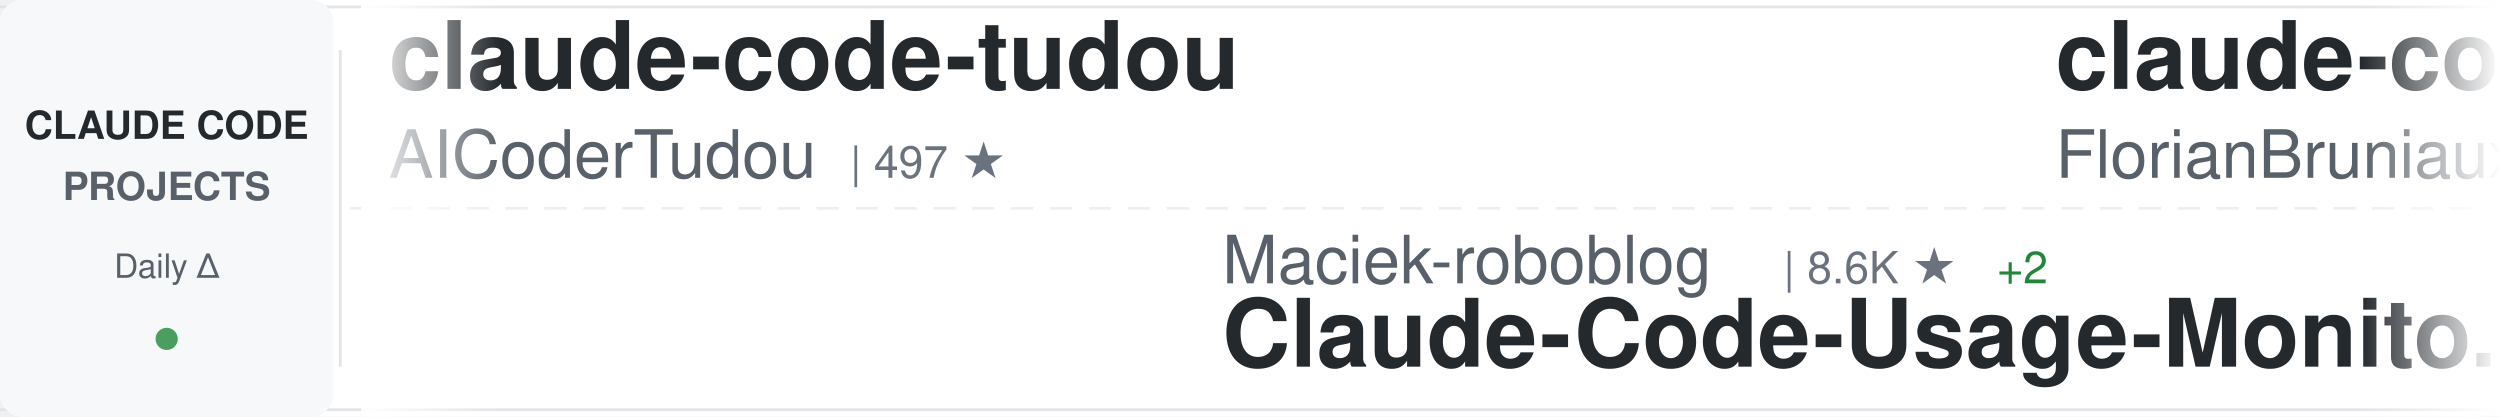
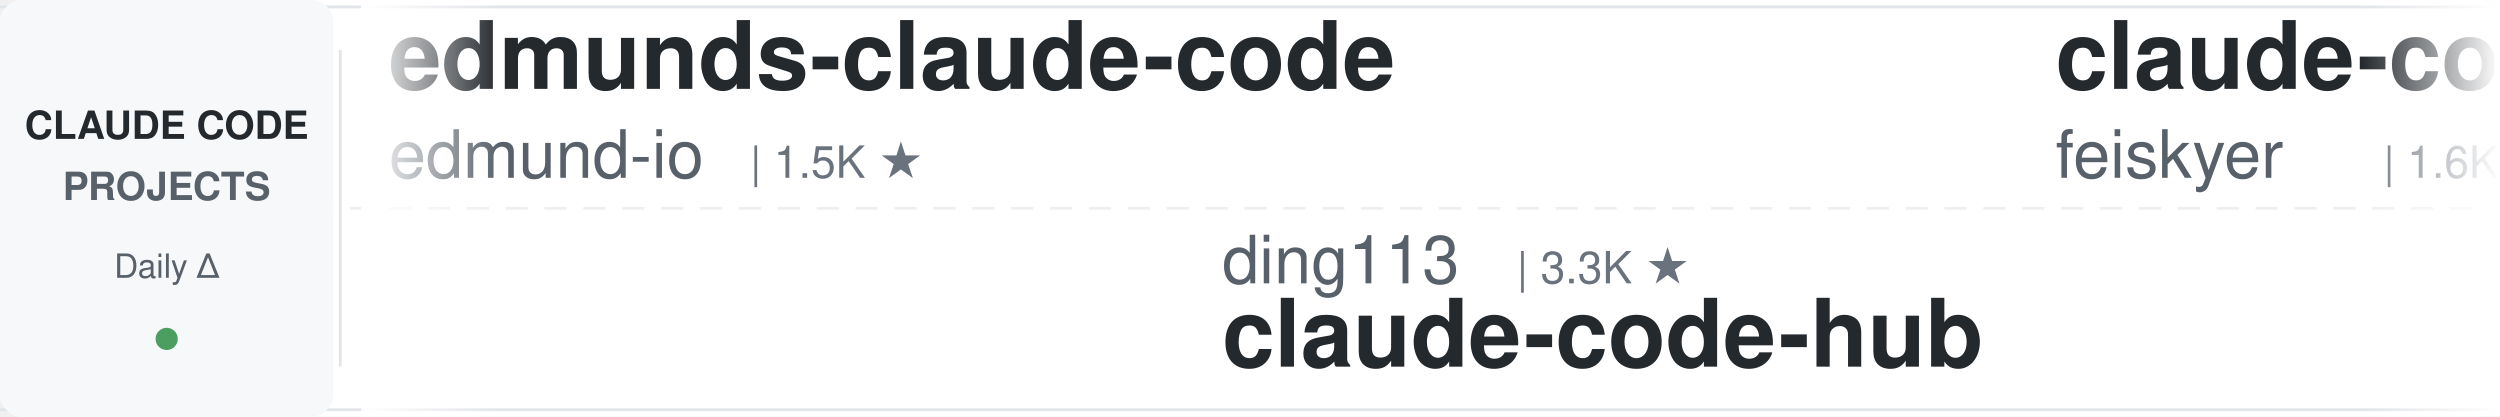
<svg xmlns="http://www.w3.org/2000/svg" width="900" height="150">
  <defs>
    <linearGradient id="awesomeLeftFade" x1="0%" y1="0%" x2="100%" y2="0%">
      <stop offset="0%" style="stop-color:#ffffff;stop-opacity:1" />
      <stop offset="100%" style="stop-color:#ffffff;stop-opacity:0" />
    </linearGradient>
    <linearGradient id="awesomeRightFade" x1="0%" y1="0%" x2="100%" y2="0%">
      <stop offset="0%" style="stop-color:#ffffff;stop-opacity:0" />
      <stop offset="100%" style="stop-color:#ffffff;stop-opacity:1" />
    </linearGradient>
  </defs>
  <rect width="900" height="150" fill="#ffffff" rx="8" />
  <rect x="0" y="2" width="900" height="1" fill="#e1e4e8" />
  <rect x="0" y="147" width="900" height="1" fill="#e1e4e8" />
  <line x1="0" y1="75" x2="900" y2="75" stroke="#e1e4e8" stroke-width="1" stroke-dasharray="8 6" opacity="0.6" />
  <rect x="0" y="0" width="120" height="150" fill="#f6f8fa" rx="8" />
  <text x="60" y="50" font-family="-apple-system, BlinkMacSystemFont, 'Segoe UI', Helvetica, Arial, sans-serif" font-size="14" font-weight="600" fill="#24292e" text-anchor="middle">CLAUDE CODE</text>
  <text x="60" y="72" font-family="-apple-system, BlinkMacSystemFont, 'Segoe UI', Helvetica, Arial, sans-serif" font-size="14" font-weight="600" fill="#586069" text-anchor="middle">PROJECTS</text>
  <text x="60" y="100" font-family="-apple-system, BlinkMacSystemFont, 'Segoe UI', Helvetica, Arial, sans-serif" font-size="12" font-weight="500" fill="#586069" text-anchor="middle">Daily Δ</text>
  <circle cx="60" cy="122" r="4" fill="#22863a" opacity="0.8" />
  <rect x="122" y="18" width="1" height="114" fill="#e1e4e8" />
  <clipPath id="awesomeTickerClip">
    <rect x="130" y="0" width="770" height="150" />
  </clipPath>
  <g clip-path="url(#awesomeTickerClip)">
    <g id="awesomeTickerItems">
      <animateTransform attributeName="transform" attributeType="XML" type="translate" from="0 0" to="-3000 0" dur="54s" repeatCount="indefinite" />
      <g transform="translate(0, 0)">
-         <text x="140" y="32" font-family="-apple-system, BlinkMacSystemFont, 'Segoe UI', Helvetica, Arial, sans-serif" font-size="34" font-weight="600" fill="#24292e">claude-code-tudou</text>
-         <text x="140" y="64" font-family="-apple-system, BlinkMacSystemFont, 'Segoe UI', Helvetica, Arial, sans-serif" font-size="24" font-weight="400" fill="#586069">AICoderTudou</text>
-         <text x="306" y="64" font-family="-apple-system, BlinkMacSystemFont, 'Segoe UI', Helvetica, Arial, sans-serif" font-size="16" font-weight="500" fill="#6a737d">| 497 ★</text>
+         <text x="140" y="32" font-family="-apple-system, BlinkMacSystemFont, 'Segoe UI', Helvetica, Arial, sans-serif" font-size="34" font-weight="600" fill="#24292e">edmunds-claude-code</text>
+         <text x="140" y="64" font-family="-apple-system, BlinkMacSystemFont, 'Segoe UI', Helvetica, Arial, sans-serif" font-size="24" font-weight="400" fill="#586069">edmund-io</text>
+         <text x="270" y="64" font-family="-apple-system, BlinkMacSystemFont, 'Segoe UI', Helvetica, Arial, sans-serif" font-size="16" font-weight="500" fill="#6a737d">| 1.5K ★</text>
      </g>
      <g transform="translate(300, 0)">
-         <text x="140" y="102" font-family="-apple-system, BlinkMacSystemFont, 'Segoe UI', Helvetica, Arial, sans-serif" font-size="24" font-weight="400" fill="#586069">Maciek-roboblog</text>
-         <text x="342" y="102" font-family="-apple-system, BlinkMacSystemFont, 'Segoe UI', Helvetica, Arial, sans-serif" font-size="16" font-weight="500" fill="#6a737d">| 8.6K ★</text>
-         <text x="419" y="102" font-family="-apple-system, BlinkMacSystemFont, 'Segoe UI', Helvetica, Arial, sans-serif" font-size="16" font-weight="500" fill="#22863a"> +2</text>
-         <text x="140" y="132" font-family="-apple-system, BlinkMacSystemFont, 'Segoe UI', Helvetica, Arial, sans-serif" font-size="34" font-weight="600" fill="#24292e">Claude-Code-Usage-Monito...</text>
+         <text x="140" y="102" font-family="-apple-system, BlinkMacSystemFont, 'Segoe UI', Helvetica, Arial, sans-serif" font-size="24" font-weight="400" fill="#586069">ding113</text>
+         <text x="246" y="102" font-family="-apple-system, BlinkMacSystemFont, 'Segoe UI', Helvetica, Arial, sans-serif" font-size="16" font-weight="500" fill="#6a737d">| 3.3K ★</text>
+         <text x="140" y="132" font-family="-apple-system, BlinkMacSystemFont, 'Segoe UI', Helvetica, Arial, sans-serif" font-size="34" font-weight="600" fill="#24292e">claude-code-hub</text>
      </g>
      <g transform="translate(600, 0)">
-         <text x="140" y="32" font-family="-apple-system, BlinkMacSystemFont, 'Segoe UI', Helvetica, Arial, sans-serif" font-size="34" font-weight="600" fill="#24292e">claude-code-ultimate-gui...</text>
-         <text x="140" y="64" font-family="-apple-system, BlinkMacSystemFont, 'Segoe UI', Helvetica, Arial, sans-serif" font-size="24" font-weight="400" fill="#586069">FlorianBruniaux</text>
-         <text x="342" y="64" font-family="-apple-system, BlinkMacSystemFont, 'Segoe UI', Helvetica, Arial, sans-serif" font-size="16" font-weight="500" fill="#6a737d">| 5.7K ★</text>
-         <text x="419" y="64" font-family="-apple-system, BlinkMacSystemFont, 'Segoe UI', Helvetica, Arial, sans-serif" font-size="16" font-weight="500" fill="#22863a"> +1</text>
+         <text x="140" y="32" font-family="-apple-system, BlinkMacSystemFont, 'Segoe UI', Helvetica, Arial, sans-serif" font-size="34" font-weight="600" fill="#24292e">claude-code-settings</text>
+         <text x="140" y="64" font-family="-apple-system, BlinkMacSystemFont, 'Segoe UI', Helvetica, Arial, sans-serif" font-size="24" font-weight="400" fill="#586069">feiskyer</text>
+         <text x="258" y="64" font-family="-apple-system, BlinkMacSystemFont, 'Segoe UI', Helvetica, Arial, sans-serif" font-size="16" font-weight="500" fill="#6a737d">| 1.6K ★</text>
+         <text x="335" y="64" font-family="-apple-system, BlinkMacSystemFont, 'Segoe UI', Helvetica, Arial, sans-serif" font-size="16" font-weight="500" fill="#22863a"> +1</text>
      </g>
      <g transform="translate(900, 0)">
-         <text x="140" y="102" font-family="-apple-system, BlinkMacSystemFont, 'Segoe UI', Helvetica, Arial, sans-serif" font-size="24" font-weight="400" fill="#586069">frankbria</text>
-         <text x="270" y="102" font-family="-apple-system, BlinkMacSystemFont, 'Segoe UI', Helvetica, Arial, sans-serif" font-size="16" font-weight="500" fill="#6a737d">| 9.6K ★</text>
-         <text x="347" y="102" font-family="-apple-system, BlinkMacSystemFont, 'Segoe UI', Helvetica, Arial, sans-serif" font-size="16" font-weight="500" fill="#22863a"> +3</text>
-         <text x="140" y="132" font-family="-apple-system, BlinkMacSystemFont, 'Segoe UI', Helvetica, Arial, sans-serif" font-size="34" font-weight="600" fill="#24292e">ralph-claude-code</text>
+         <text x="140" y="102" font-family="-apple-system, BlinkMacSystemFont, 'Segoe UI', Helvetica, Arial, sans-serif" font-size="24" font-weight="400" fill="#586069">Windy3f3f3f3f</text>
+         <text x="318" y="102" font-family="-apple-system, BlinkMacSystemFont, 'Segoe UI', Helvetica, Arial, sans-serif" font-size="16" font-weight="500" fill="#6a737d">| 2.5K ★</text>
+         <text x="395" y="102" font-family="-apple-system, BlinkMacSystemFont, 'Segoe UI', Helvetica, Arial, sans-serif" font-size="16" font-weight="500" fill="#22863a"> +1</text>
+         <text x="140" y="132" font-family="-apple-system, BlinkMacSystemFont, 'Segoe UI', Helvetica, Arial, sans-serif" font-size="34" font-weight="600" fill="#24292e">claude-code-from-scratch</text>
      </g>
      <g transform="translate(1200, 0)">
-         <text x="140" y="32" font-family="-apple-system, BlinkMacSystemFont, 'Segoe UI', Helvetica, Arial, sans-serif" font-size="34" font-weight="600" fill="#24292e">ECC</text>
-         <text x="140" y="64" font-family="-apple-system, BlinkMacSystemFont, 'Segoe UI', Helvetica, Arial, sans-serif" font-size="24" font-weight="400" fill="#586069">affaan-m</text>
-         <text x="258" y="64" font-family="-apple-system, BlinkMacSystemFont, 'Segoe UI', Helvetica, Arial, sans-serif" font-size="16" font-weight="500" fill="#6a737d">| 238.9K ★</text>
-         <text x="353" y="64" font-family="-apple-system, BlinkMacSystemFont, 'Segoe UI', Helvetica, Arial, sans-serif" font-size="16" font-weight="500" fill="#22863a"> +46</text>
+         <text x="140" y="32" font-family="-apple-system, BlinkMacSystemFont, 'Segoe UI', Helvetica, Arial, sans-serif" font-size="34" font-weight="600" fill="#24292e">claude-code-book</text>
+         <text x="140" y="64" font-family="-apple-system, BlinkMacSystemFont, 'Segoe UI', Helvetica, Arial, sans-serif" font-size="24" font-weight="400" fill="#586069">lintsinghua</text>
+         <text x="294" y="64" font-family="-apple-system, BlinkMacSystemFont, 'Segoe UI', Helvetica, Arial, sans-serif" font-size="16" font-weight="500" fill="#6a737d">| 4.1K ★</text>
+         <text x="371" y="64" font-family="-apple-system, BlinkMacSystemFont, 'Segoe UI', Helvetica, Arial, sans-serif" font-size="16" font-weight="500" fill="#22863a"> +1</text>
      </g>
      <g transform="translate(1500, 0)">
-         <text x="140" y="102" font-family="-apple-system, BlinkMacSystemFont, 'Segoe UI', Helvetica, Arial, sans-serif" font-size="24" font-weight="400" fill="#586069">1rgs</text>
-         <text x="210" y="102" font-family="-apple-system, BlinkMacSystemFont, 'Segoe UI', Helvetica, Arial, sans-serif" font-size="16" font-weight="500" fill="#6a737d">| 3.7K ★</text>
-         <text x="287" y="102" font-family="-apple-system, BlinkMacSystemFont, 'Segoe UI', Helvetica, Arial, sans-serif" font-size="16" font-weight="500" fill="#22863a"> +1</text>
-         <text x="140" y="132" font-family="-apple-system, BlinkMacSystemFont, 'Segoe UI', Helvetica, Arial, sans-serif" font-size="34" font-weight="600" fill="#24292e">claude-code-proxy</text>
+         <text x="140" y="102" font-family="-apple-system, BlinkMacSystemFont, 'Segoe UI', Helvetica, Arial, sans-serif" font-size="24" font-weight="400" fill="#586069">sugyan</text>
+         <text x="234" y="102" font-family="-apple-system, BlinkMacSystemFont, 'Segoe UI', Helvetica, Arial, sans-serif" font-size="16" font-weight="500" fill="#6a737d">| 1.1K ★</text>
+         <text x="140" y="132" font-family="-apple-system, BlinkMacSystemFont, 'Segoe UI', Helvetica, Arial, sans-serif" font-size="34" font-weight="600" fill="#24292e">claude-code-webui</text>
      </g>
      <g transform="translate(1800, 0)">
-         <text x="140" y="32" font-family="-apple-system, BlinkMacSystemFont, 'Segoe UI', Helvetica, Arial, sans-serif" font-size="34" font-weight="600" fill="#24292e">claude-code-rust</text>
-         <text x="140" y="64" font-family="-apple-system, BlinkMacSystemFont, 'Segoe UI', Helvetica, Arial, sans-serif" font-size="24" font-weight="400" fill="#586069">lorryjovens-hub</text>
-         <text x="342" y="64" font-family="-apple-system, BlinkMacSystemFont, 'Segoe UI', Helvetica, Arial, sans-serif" font-size="16" font-weight="500" fill="#6a737d">| 1.7K ★</text>
+         <text x="140" y="32" font-family="-apple-system, BlinkMacSystemFont, 'Segoe UI', Helvetica, Arial, sans-serif" font-size="34" font-weight="600" fill="#24292e">Claude-Code-Usage-Monito...</text>
+         <text x="140" y="64" font-family="-apple-system, BlinkMacSystemFont, 'Segoe UI', Helvetica, Arial, sans-serif" font-size="24" font-weight="400" fill="#586069">Maciek-roboblog</text>
+         <text x="342" y="64" font-family="-apple-system, BlinkMacSystemFont, 'Segoe UI', Helvetica, Arial, sans-serif" font-size="16" font-weight="500" fill="#6a737d">| 8.6K ★</text>
      </g>
      <g transform="translate(2100, 0)">
-         <text x="140" y="102" font-family="-apple-system, BlinkMacSystemFont, 'Segoe UI', Helvetica, Arial, sans-serif" font-size="24" font-weight="400" fill="#586069">liuup</text>
-         <text x="222" y="102" font-family="-apple-system, BlinkMacSystemFont, 'Segoe UI', Helvetica, Arial, sans-serif" font-size="16" font-weight="500" fill="#6a737d">| 3.7K ★</text>
-         <text x="140" y="132" font-family="-apple-system, BlinkMacSystemFont, 'Segoe UI', Helvetica, Arial, sans-serif" font-size="34" font-weight="600" fill="#24292e">claude-code-analysis</text>
+         <text x="140" y="102" font-family="-apple-system, BlinkMacSystemFont, 'Segoe UI', Helvetica, Arial, sans-serif" font-size="24" font-weight="400" fill="#586069">oboard</text>
+         <text x="234" y="102" font-family="-apple-system, BlinkMacSystemFont, 'Segoe UI', Helvetica, Arial, sans-serif" font-size="16" font-weight="500" fill="#6a737d">| 3.3K ★</text>
+         <text x="311" y="102" font-family="-apple-system, BlinkMacSystemFont, 'Segoe UI', Helvetica, Arial, sans-serif" font-size="16" font-weight="500" fill="#22863a"> +1</text>
+         <text x="140" y="132" font-family="-apple-system, BlinkMacSystemFont, 'Segoe UI', Helvetica, Arial, sans-serif" font-size="34" font-weight="600" fill="#24292e">claude-code-rev</text>
      </g>
      <g transform="translate(2400, 0)">
-         <text x="140" y="32" font-family="-apple-system, BlinkMacSystemFont, 'Segoe UI', Helvetica, Arial, sans-serif" font-size="34" font-weight="600" fill="#24292e">claude-code</text>
-         <text x="140" y="64" font-family="-apple-system, BlinkMacSystemFont, 'Segoe UI', Helvetica, Arial, sans-serif" font-size="24" font-weight="400" fill="#586069">VineeTagarwaL-code</text>
-         <text x="378" y="64" font-family="-apple-system, BlinkMacSystemFont, 'Segoe UI', Helvetica, Arial, sans-serif" font-size="16" font-weight="500" fill="#6a737d">| 273 ★</text>
+         <text x="140" y="32" font-family="-apple-system, BlinkMacSystemFont, 'Segoe UI', Helvetica, Arial, sans-serif" font-size="34" font-weight="600" fill="#24292e">awesome-claude-code-suba...</text>
+         <text x="140" y="64" font-family="-apple-system, BlinkMacSystemFont, 'Segoe UI', Helvetica, Arial, sans-serif" font-size="24" font-weight="400" fill="#586069">VoltAgent</text>
+         <text x="270" y="64" font-family="-apple-system, BlinkMacSystemFont, 'Segoe UI', Helvetica, Arial, sans-serif" font-size="16" font-weight="500" fill="#6a737d">| 24.2K ★</text>
+         <text x="356" y="64" font-family="-apple-system, BlinkMacSystemFont, 'Segoe UI', Helvetica, Arial, sans-serif" font-size="16" font-weight="500" fill="#22863a"> +5</text>
      </g>
      <g transform="translate(2700, 0)">
-         <text x="140" y="102" font-family="-apple-system, BlinkMacSystemFont, 'Segoe UI', Helvetica, Arial, sans-serif" font-size="24" font-weight="400" fill="#586069">JrCx7scC</text>
-         <text x="258" y="102" font-family="-apple-system, BlinkMacSystemFont, 'Segoe UI', Helvetica, Arial, sans-serif" font-size="16" font-weight="500" fill="#6a737d">| 373 ★</text>
+         <text x="140" y="102" font-family="-apple-system, BlinkMacSystemFont, 'Segoe UI', Helvetica, Arial, sans-serif" font-size="24" font-weight="400" fill="#586069">AprilNEA</text>
+         <text x="258" y="102" font-family="-apple-system, BlinkMacSystemFont, 'Segoe UI', Helvetica, Arial, sans-serif" font-size="16" font-weight="500" fill="#6a737d">| 393 ★</text>
        <text x="140" y="132" font-family="-apple-system, BlinkMacSystemFont, 'Segoe UI', Helvetica, Arial, sans-serif" font-size="34" font-weight="600" fill="#24292e">claude-code-source</text>
      </g>
      <g transform="translate(3000, 0)">
-         <text x="140" y="32" font-family="-apple-system, BlinkMacSystemFont, 'Segoe UI', Helvetica, Arial, sans-serif" font-size="34" font-weight="600" fill="#24292e">claude-code-tudou</text>
-         <text x="140" y="64" font-family="-apple-system, BlinkMacSystemFont, 'Segoe UI', Helvetica, Arial, sans-serif" font-size="24" font-weight="400" fill="#586069">AICoderTudou</text>
-         <text x="306" y="64" font-family="-apple-system, BlinkMacSystemFont, 'Segoe UI', Helvetica, Arial, sans-serif" font-size="16" font-weight="500" fill="#6a737d">| 497 ★</text>
+         <text x="140" y="32" font-family="-apple-system, BlinkMacSystemFont, 'Segoe UI', Helvetica, Arial, sans-serif" font-size="34" font-weight="600" fill="#24292e">edmunds-claude-code</text>
+         <text x="140" y="64" font-family="-apple-system, BlinkMacSystemFont, 'Segoe UI', Helvetica, Arial, sans-serif" font-size="24" font-weight="400" fill="#586069">edmund-io</text>
+         <text x="270" y="64" font-family="-apple-system, BlinkMacSystemFont, 'Segoe UI', Helvetica, Arial, sans-serif" font-size="16" font-weight="500" fill="#6a737d">| 1.5K ★</text>
      </g>
      <g transform="translate(3300, 0)">
-         <text x="140" y="102" font-family="-apple-system, BlinkMacSystemFont, 'Segoe UI', Helvetica, Arial, sans-serif" font-size="24" font-weight="400" fill="#586069">Maciek-roboblog</text>
-         <text x="342" y="102" font-family="-apple-system, BlinkMacSystemFont, 'Segoe UI', Helvetica, Arial, sans-serif" font-size="16" font-weight="500" fill="#6a737d">| 8.6K ★</text>
-         <text x="419" y="102" font-family="-apple-system, BlinkMacSystemFont, 'Segoe UI', Helvetica, Arial, sans-serif" font-size="16" font-weight="500" fill="#22863a"> +2</text>
-         <text x="140" y="132" font-family="-apple-system, BlinkMacSystemFont, 'Segoe UI', Helvetica, Arial, sans-serif" font-size="34" font-weight="600" fill="#24292e">Claude-Code-Usage-Monito...</text>
+         <text x="140" y="102" font-family="-apple-system, BlinkMacSystemFont, 'Segoe UI', Helvetica, Arial, sans-serif" font-size="24" font-weight="400" fill="#586069">ding113</text>
+         <text x="246" y="102" font-family="-apple-system, BlinkMacSystemFont, 'Segoe UI', Helvetica, Arial, sans-serif" font-size="16" font-weight="500" fill="#6a737d">| 3.3K ★</text>
+         <text x="140" y="132" font-family="-apple-system, BlinkMacSystemFont, 'Segoe UI', Helvetica, Arial, sans-serif" font-size="34" font-weight="600" fill="#24292e">claude-code-hub</text>
      </g>
      <g transform="translate(3600, 0)">
-         <text x="140" y="32" font-family="-apple-system, BlinkMacSystemFont, 'Segoe UI', Helvetica, Arial, sans-serif" font-size="34" font-weight="600" fill="#24292e">claude-code-ultimate-gui...</text>
-         <text x="140" y="64" font-family="-apple-system, BlinkMacSystemFont, 'Segoe UI', Helvetica, Arial, sans-serif" font-size="24" font-weight="400" fill="#586069">FlorianBruniaux</text>
-         <text x="342" y="64" font-family="-apple-system, BlinkMacSystemFont, 'Segoe UI', Helvetica, Arial, sans-serif" font-size="16" font-weight="500" fill="#6a737d">| 5.7K ★</text>
-         <text x="419" y="64" font-family="-apple-system, BlinkMacSystemFont, 'Segoe UI', Helvetica, Arial, sans-serif" font-size="16" font-weight="500" fill="#22863a"> +1</text>
+         <text x="140" y="32" font-family="-apple-system, BlinkMacSystemFont, 'Segoe UI', Helvetica, Arial, sans-serif" font-size="34" font-weight="600" fill="#24292e">claude-code-settings</text>
+         <text x="140" y="64" font-family="-apple-system, BlinkMacSystemFont, 'Segoe UI', Helvetica, Arial, sans-serif" font-size="24" font-weight="400" fill="#586069">feiskyer</text>
+         <text x="258" y="64" font-family="-apple-system, BlinkMacSystemFont, 'Segoe UI', Helvetica, Arial, sans-serif" font-size="16" font-weight="500" fill="#6a737d">| 1.6K ★</text>
+         <text x="335" y="64" font-family="-apple-system, BlinkMacSystemFont, 'Segoe UI', Helvetica, Arial, sans-serif" font-size="16" font-weight="500" fill="#22863a"> +1</text>
      </g>
      <g transform="translate(3900, 0)">
-         <text x="140" y="102" font-family="-apple-system, BlinkMacSystemFont, 'Segoe UI', Helvetica, Arial, sans-serif" font-size="24" font-weight="400" fill="#586069">frankbria</text>
-         <text x="270" y="102" font-family="-apple-system, BlinkMacSystemFont, 'Segoe UI', Helvetica, Arial, sans-serif" font-size="16" font-weight="500" fill="#6a737d">| 9.6K ★</text>
-         <text x="347" y="102" font-family="-apple-system, BlinkMacSystemFont, 'Segoe UI', Helvetica, Arial, sans-serif" font-size="16" font-weight="500" fill="#22863a"> +3</text>
-         <text x="140" y="132" font-family="-apple-system, BlinkMacSystemFont, 'Segoe UI', Helvetica, Arial, sans-serif" font-size="34" font-weight="600" fill="#24292e">ralph-claude-code</text>
+         <text x="140" y="102" font-family="-apple-system, BlinkMacSystemFont, 'Segoe UI', Helvetica, Arial, sans-serif" font-size="24" font-weight="400" fill="#586069">Windy3f3f3f3f</text>
+         <text x="318" y="102" font-family="-apple-system, BlinkMacSystemFont, 'Segoe UI', Helvetica, Arial, sans-serif" font-size="16" font-weight="500" fill="#6a737d">| 2.5K ★</text>
+         <text x="395" y="102" font-family="-apple-system, BlinkMacSystemFont, 'Segoe UI', Helvetica, Arial, sans-serif" font-size="16" font-weight="500" fill="#22863a"> +1</text>
+         <text x="140" y="132" font-family="-apple-system, BlinkMacSystemFont, 'Segoe UI', Helvetica, Arial, sans-serif" font-size="34" font-weight="600" fill="#24292e">claude-code-from-scratch</text>
      </g>
    </g>
  </g>
  <rect x="130" y="0" width="50" height="150" fill="url(#awesomeLeftFade)" />
  <rect x="850" y="0" width="50" height="150" fill="url(#awesomeRightFade)" />
</svg>
